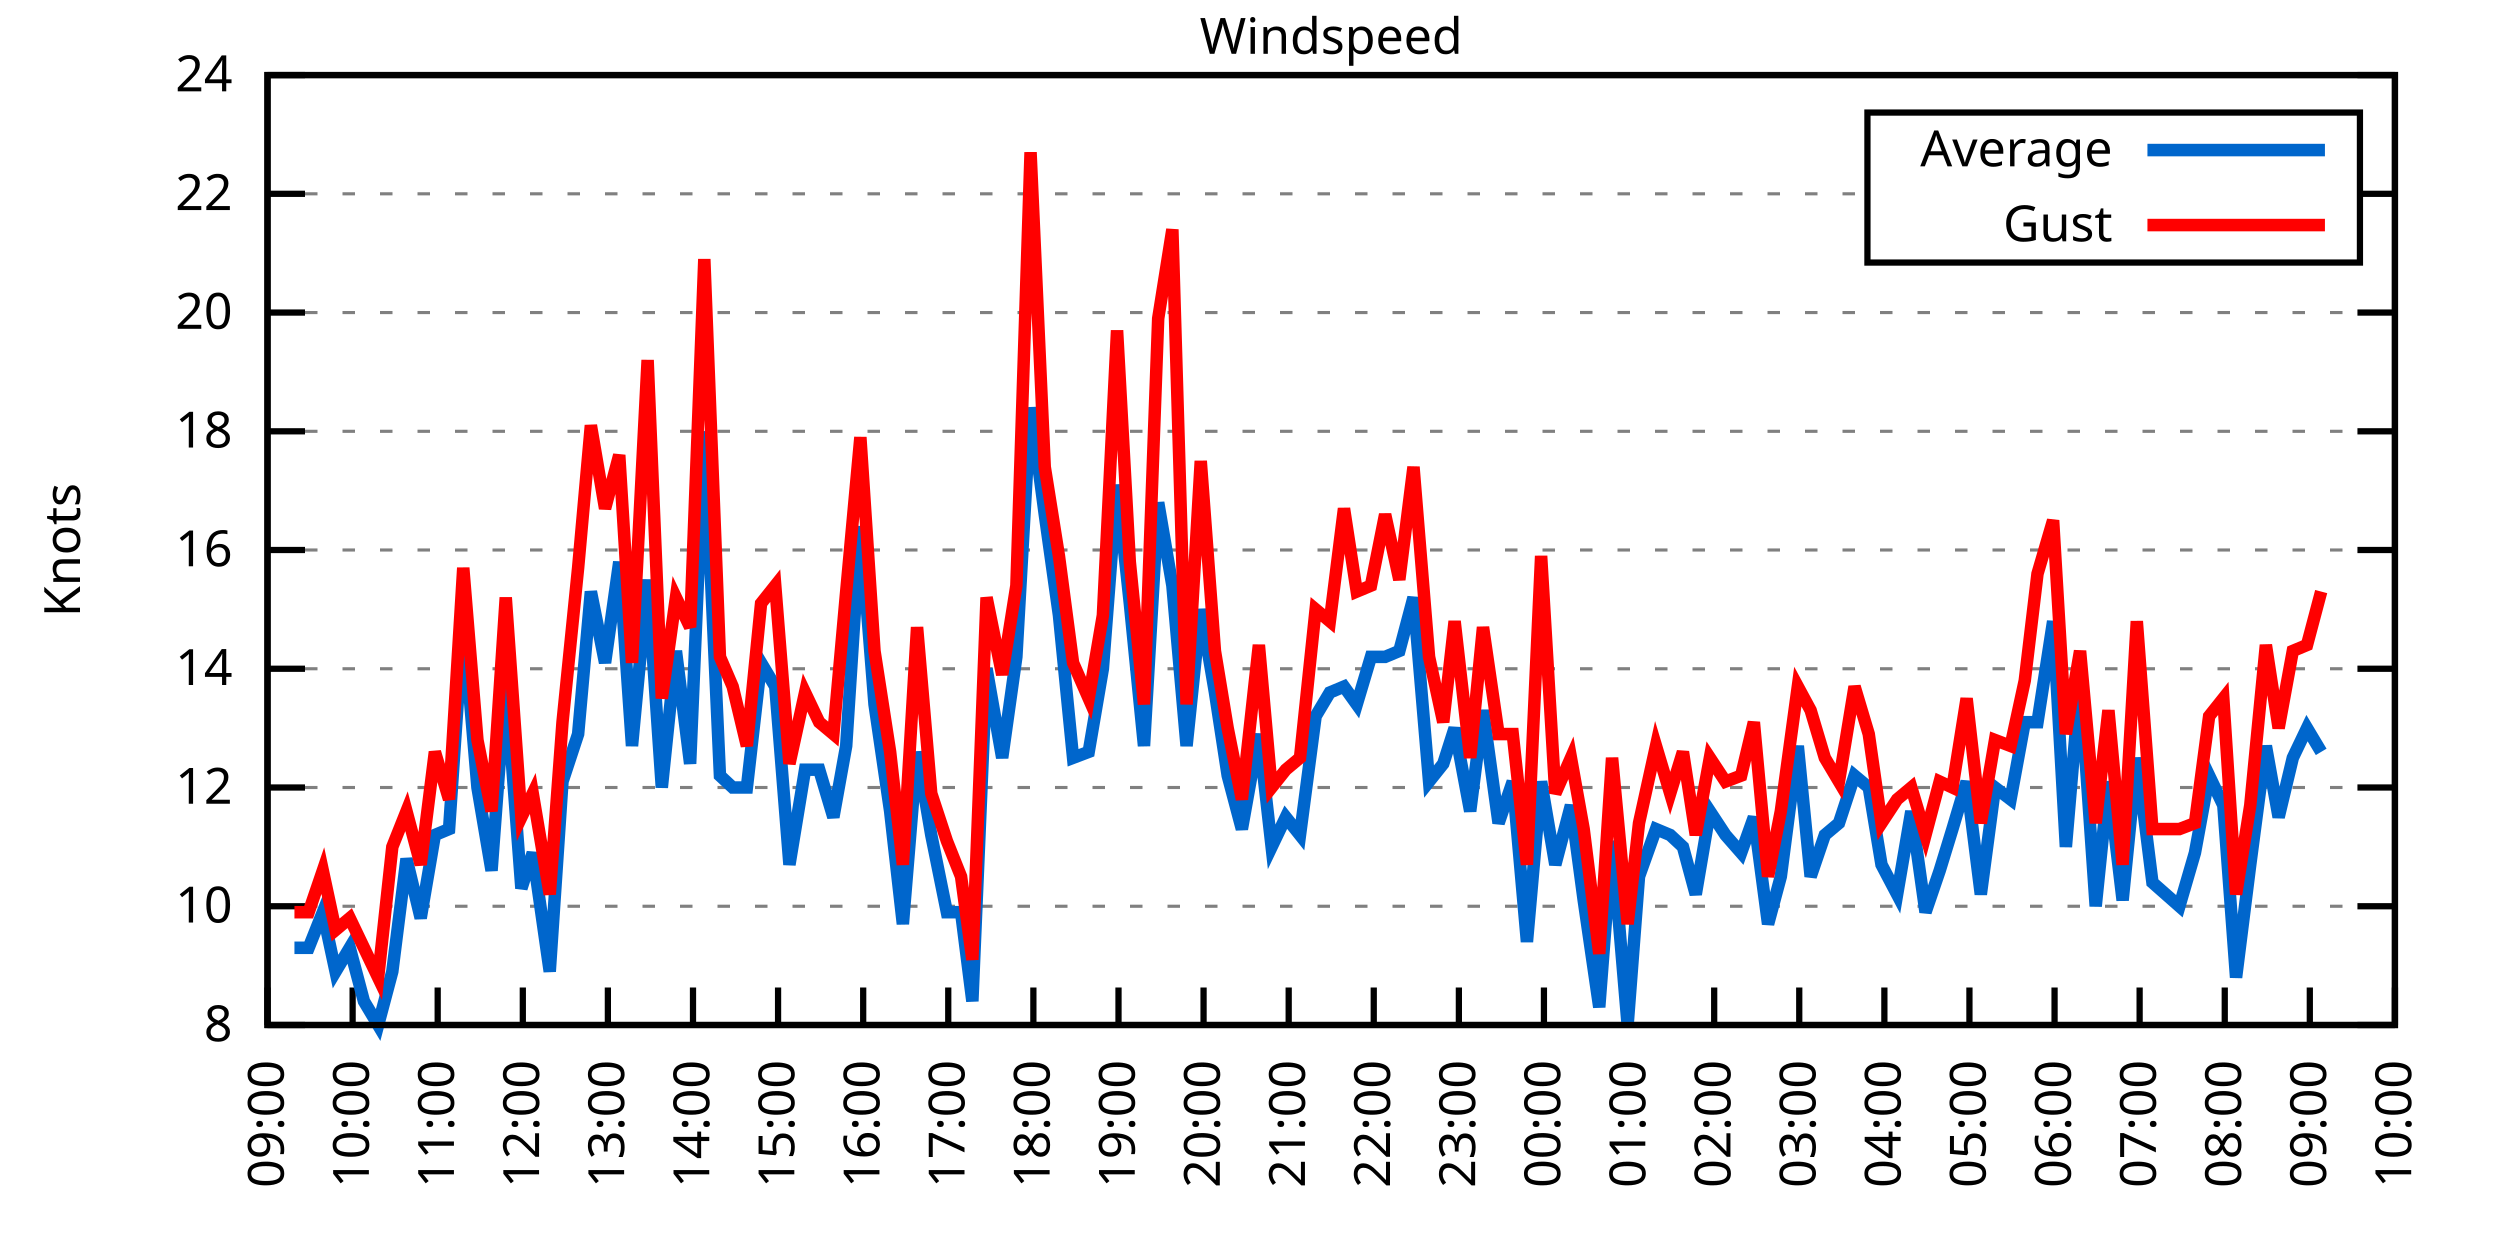
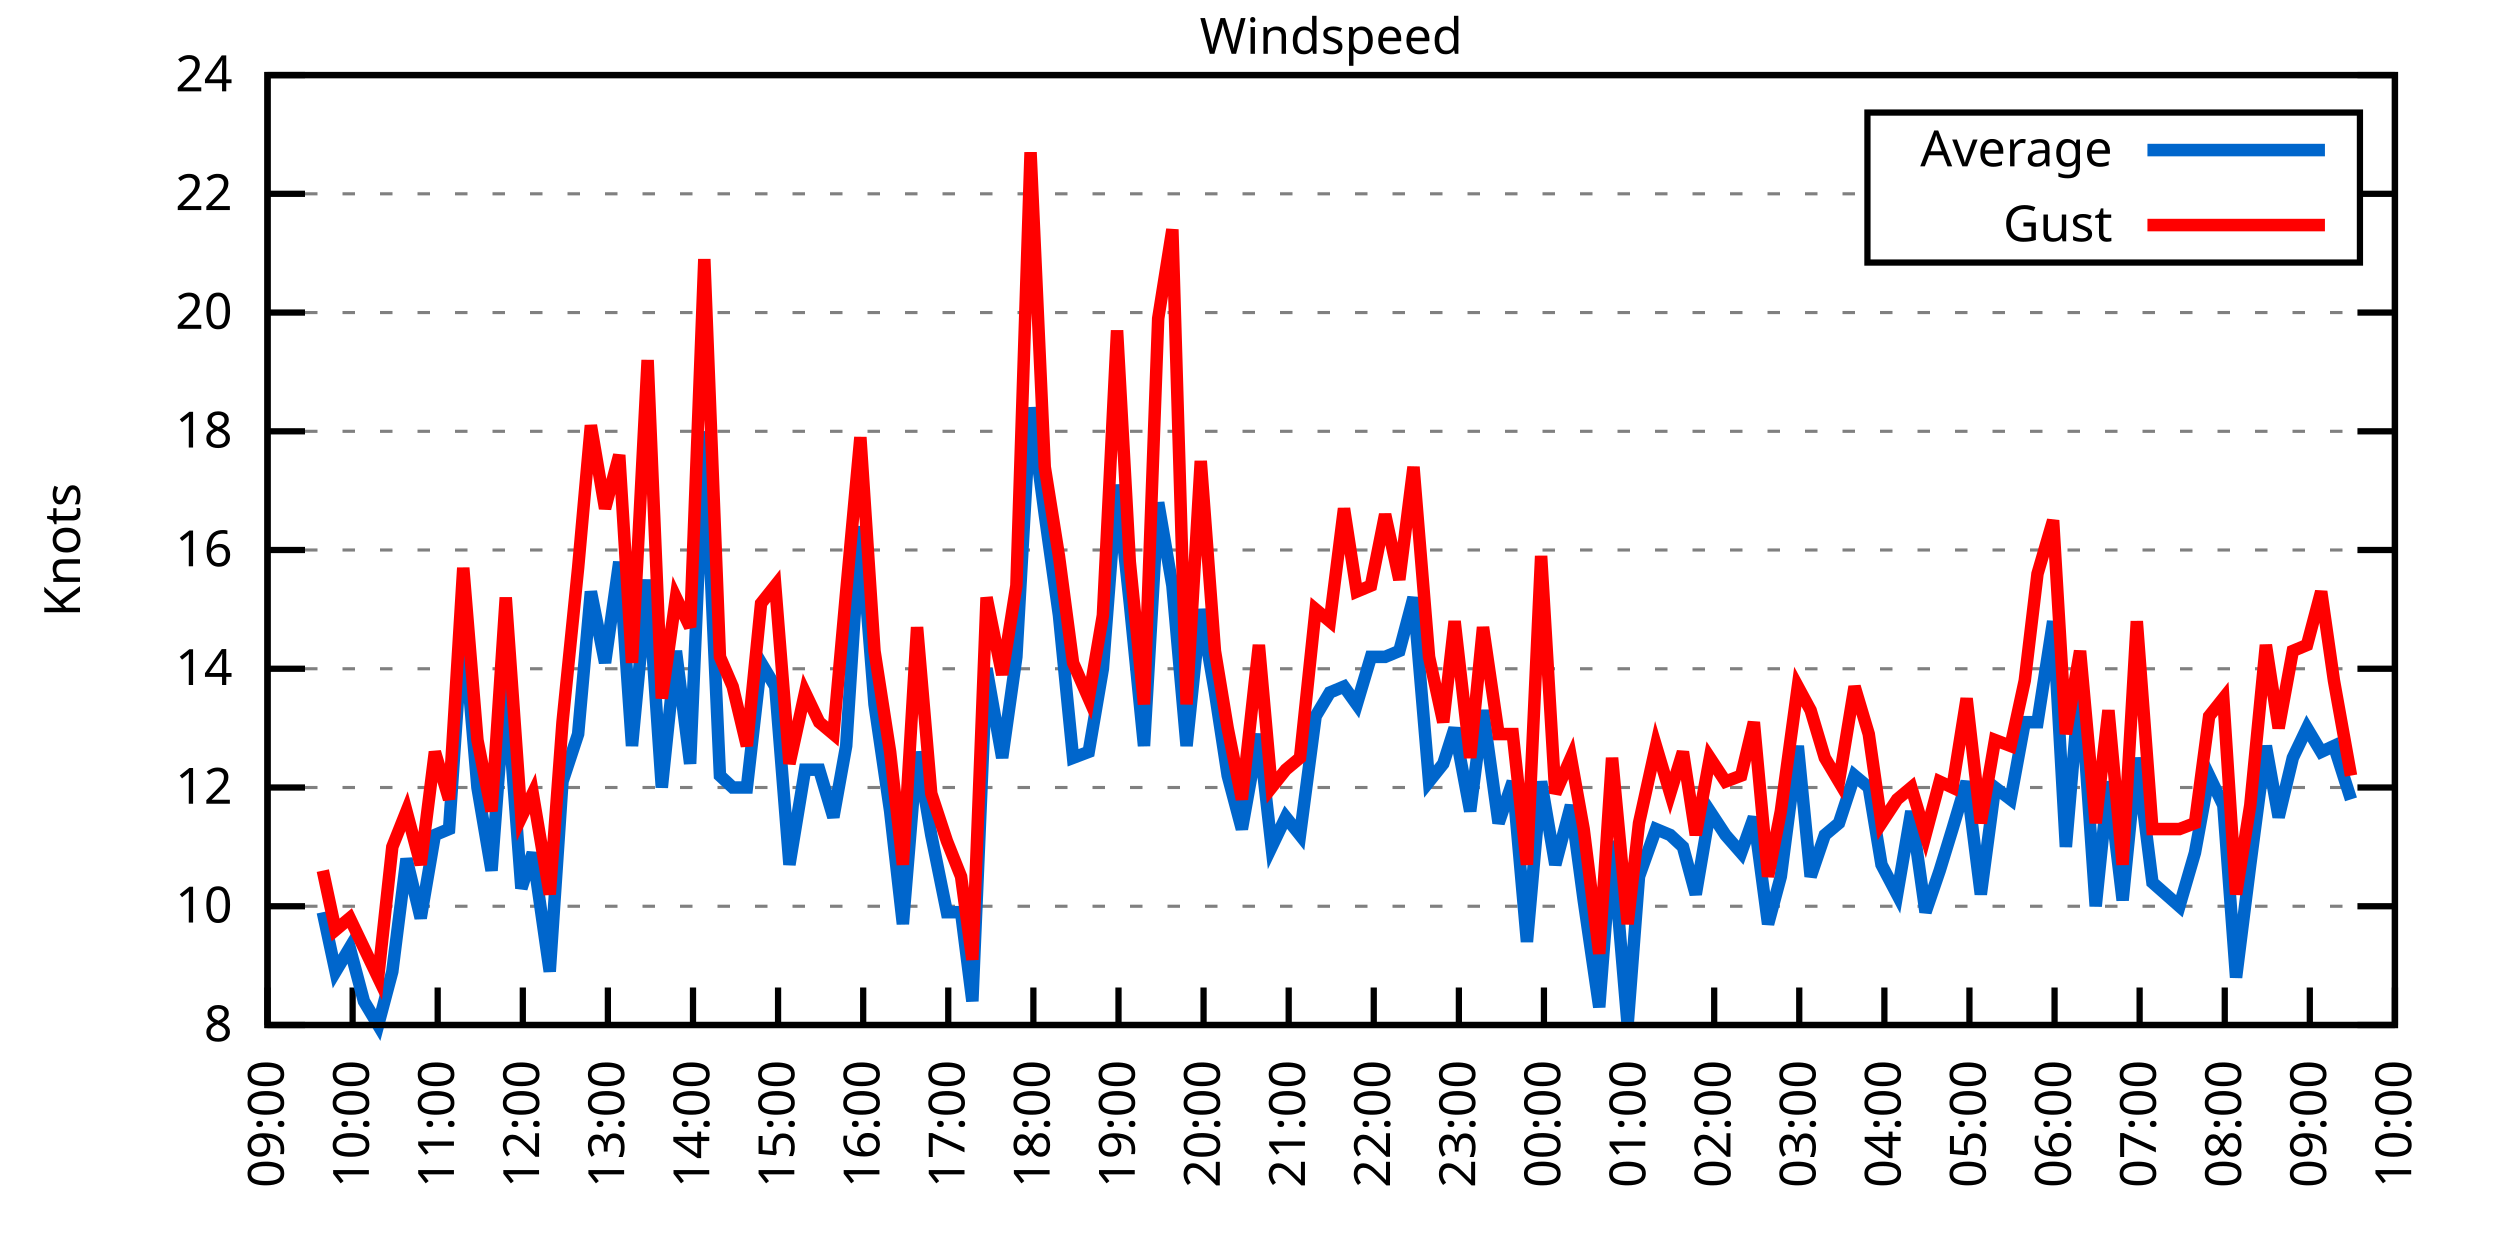
<svg xmlns="http://www.w3.org/2000/svg" xmlns:xlink="http://www.w3.org/1999/xlink" width="400" height="200" viewBox="0 0 400 200">
  <g id="gnuplot_canvas">
    <rect x="0" y="0" width="400" height="200" fill="none" />
    <defs>
      <circle id="gpDot" r="0.5" stroke-width="0.5" stroke="currentColor" />
      <path id="gpPt0" stroke-width="0.333" stroke="currentColor" d="M-1,0 h2 M0,-1 v2" />
      <path id="gpPt1" stroke-width="0.333" stroke="currentColor" d="M-1,-1 L1,1 M1,-1 L-1,1" />
      <path id="gpPt2" stroke-width="0.333" stroke="currentColor" d="M-1,0 L1,0 M0,-1 L0,1 M-1,-1 L1,1 M-1,1 L1,-1" />
      <rect id="gpPt3" stroke-width="0.333" stroke="currentColor" x="-1" y="-1" width="2" height="2" />
      <rect id="gpPt4" stroke-width="0.333" stroke="currentColor" fill="currentColor" x="-1" y="-1" width="2" height="2" />
      <circle id="gpPt5" stroke-width="0.333" stroke="currentColor" cx="0" cy="0" r="1" />
      <use xlink:href="#gpPt5" id="gpPt6" fill="currentColor" stroke="none" />
      <path id="gpPt7" stroke-width="0.333" stroke="currentColor" d="M0,-1.33 L-1.33,0.67 L1.33,0.67 z" />
      <use xlink:href="#gpPt7" id="gpPt8" fill="currentColor" stroke="none" />
      <use xlink:href="#gpPt7" id="gpPt9" stroke="currentColor" transform="rotate(180)" />
      <use xlink:href="#gpPt9" id="gpPt10" fill="currentColor" stroke="none" />
      <use xlink:href="#gpPt3" id="gpPt11" stroke="currentColor" transform="rotate(45)" />
      <use xlink:href="#gpPt11" id="gpPt12" fill="currentColor" stroke="none" />
      <path id="gpPt13" stroke-width="0.333" stroke="currentColor" d="M0,1.330 L1.265,0.411 L0.782,-1.067 L-0.782,-1.076 L-1.265,0.411 z" />
      <use xlink:href="#gpPt13" id="gpPt14" fill="currentColor" stroke="none" />
      <filter id="textbox" filterUnits="objectBoundingBox" x="0" y="0" height="1" width="1">
        <feFlood flood-color="white" flood-opacity="1" result="bgnd" />
        <feComposite in="SourceGraphic" in2="bgnd" operator="atop" />
      </filter>
      <filter id="greybox" filterUnits="objectBoundingBox" x="0" y="0" height="1" width="1">
        <feFlood flood-color="lightgrey" flood-opacity="1" result="grey" />
        <feComposite in="SourceGraphic" in2="grey" operator="atop" />
      </filter>
    </defs>
    <g fill="none" color="white" stroke="currentColor" stroke-width="1.00" stroke-linecap="butt" stroke-linejoin="miter">
</g>
    <g fill="none" color="black" stroke="currentColor" stroke-width="1.00" stroke-linecap="butt" stroke-linejoin="miter">
      <g stroke="none" shape-rendering="crispEdges">
        <polygon fill="rgb(255, 255, 255)" points="42.80,164.00 383.18,164.00 383.18,12.02 42.80,12.02 " />
      </g>
    </g>
    <g fill="none" color="black" stroke="currentColor" stroke-width="1.00" stroke-linecap="butt" stroke-linejoin="miter">
</g>
    <g fill="none" color="black" stroke="black" stroke-width="0.50" stroke-linecap="butt" stroke-linejoin="miter">
</g>
    <g fill="none" color="gray" stroke="currentColor" stroke-width="0.50" stroke-linecap="butt" stroke-linejoin="miter">
      <path stroke="gray" stroke-dasharray="2,4" class="gridline" d="M42.80,164.00 L383.19,164.00  " />
    </g>
    <g fill="none" color="gray" stroke="gray" stroke-width="1.00" stroke-linecap="butt" stroke-linejoin="miter">
</g>
    <g fill="none" color="black" stroke="currentColor" stroke-width="1.00" stroke-linecap="butt" stroke-linejoin="miter">
      <path stroke="black" d="M42.80,164.00 L48.80,164.00 M383.19,164.00 L377.19,164.00  " />
      <g transform="translate(37.20,166.60)" stroke="none" fill="black" font-family="Sans" font-size="8.00" text-anchor="end">
        <text>
          <tspan font-family="Sans"> 8</tspan>
        </text>
      </g>
    </g>
    <g fill="none" color="black" stroke="currentColor" stroke-width="1.00" stroke-linecap="butt" stroke-linejoin="miter">
</g>
    <g fill="none" color="black" stroke="black" stroke-width="0.50" stroke-linecap="butt" stroke-linejoin="miter">
</g>
    <g fill="none" color="gray" stroke="currentColor" stroke-width="0.50" stroke-linecap="butt" stroke-linejoin="miter">
      <path stroke="gray" stroke-dasharray="2,4" class="gridline" d="M42.80,145.00 L383.19,145.00  " />
    </g>
    <g fill="none" color="gray" stroke="gray" stroke-width="1.00" stroke-linecap="butt" stroke-linejoin="miter">
</g>
    <g fill="none" color="black" stroke="currentColor" stroke-width="1.00" stroke-linecap="butt" stroke-linejoin="miter">
      <path stroke="black" d="M42.80,145.00 L48.80,145.00 M383.19,145.00 L377.19,145.00  " />
      <g transform="translate(37.20,147.60)" stroke="none" fill="black" font-family="Sans" font-size="8.00" text-anchor="end">
        <text>
          <tspan font-family="Sans"> 10</tspan>
        </text>
      </g>
    </g>
    <g fill="none" color="black" stroke="currentColor" stroke-width="1.00" stroke-linecap="butt" stroke-linejoin="miter">
</g>
    <g fill="none" color="black" stroke="black" stroke-width="0.50" stroke-linecap="butt" stroke-linejoin="miter">
</g>
    <g fill="none" color="gray" stroke="currentColor" stroke-width="0.50" stroke-linecap="butt" stroke-linejoin="miter">
      <path stroke="gray" stroke-dasharray="2,4" class="gridline" d="M42.80,126.00 L383.19,126.00  " />
    </g>
    <g fill="none" color="gray" stroke="gray" stroke-width="1.00" stroke-linecap="butt" stroke-linejoin="miter">
</g>
    <g fill="none" color="black" stroke="currentColor" stroke-width="1.00" stroke-linecap="butt" stroke-linejoin="miter">
      <path stroke="black" d="M42.80,126.00 L48.80,126.00 M383.19,126.00 L377.19,126.00  " />
      <g transform="translate(37.20,128.60)" stroke="none" fill="black" font-family="Sans" font-size="8.00" text-anchor="end">
        <text>
          <tspan font-family="Sans"> 12</tspan>
        </text>
      </g>
    </g>
    <g fill="none" color="black" stroke="currentColor" stroke-width="1.00" stroke-linecap="butt" stroke-linejoin="miter">
</g>
    <g fill="none" color="black" stroke="black" stroke-width="0.50" stroke-linecap="butt" stroke-linejoin="miter">
</g>
    <g fill="none" color="gray" stroke="currentColor" stroke-width="0.50" stroke-linecap="butt" stroke-linejoin="miter">
      <path stroke="gray" stroke-dasharray="2,4" class="gridline" d="M42.80,107.00 L383.19,107.00  " />
    </g>
    <g fill="none" color="gray" stroke="gray" stroke-width="1.00" stroke-linecap="butt" stroke-linejoin="miter">
</g>
    <g fill="none" color="black" stroke="currentColor" stroke-width="1.00" stroke-linecap="butt" stroke-linejoin="miter">
      <path stroke="black" d="M42.80,107.00 L48.80,107.00 M383.19,107.00 L377.19,107.00  " />
      <g transform="translate(37.20,109.60)" stroke="none" fill="black" font-family="Sans" font-size="8.00" text-anchor="end">
        <text>
          <tspan font-family="Sans"> 14</tspan>
        </text>
      </g>
    </g>
    <g fill="none" color="black" stroke="currentColor" stroke-width="1.00" stroke-linecap="butt" stroke-linejoin="miter">
</g>
    <g fill="none" color="black" stroke="black" stroke-width="0.50" stroke-linecap="butt" stroke-linejoin="miter">
</g>
    <g fill="none" color="gray" stroke="currentColor" stroke-width="0.50" stroke-linecap="butt" stroke-linejoin="miter">
      <path stroke="gray" stroke-dasharray="2,4" class="gridline" d="M42.80,88.00 L383.19,88.00  " />
    </g>
    <g fill="none" color="gray" stroke="gray" stroke-width="1.00" stroke-linecap="butt" stroke-linejoin="miter">
</g>
    <g fill="none" color="black" stroke="currentColor" stroke-width="1.00" stroke-linecap="butt" stroke-linejoin="miter">
      <path stroke="black" d="M42.80,88.00 L48.80,88.00 M383.19,88.00 L377.19,88.00  " />
      <g transform="translate(37.20,90.60)" stroke="none" fill="black" font-family="Sans" font-size="8.00" text-anchor="end">
        <text>
          <tspan font-family="Sans"> 16</tspan>
        </text>
      </g>
    </g>
    <g fill="none" color="black" stroke="currentColor" stroke-width="1.00" stroke-linecap="butt" stroke-linejoin="miter">
</g>
    <g fill="none" color="black" stroke="black" stroke-width="0.50" stroke-linecap="butt" stroke-linejoin="miter">
</g>
    <g fill="none" color="gray" stroke="currentColor" stroke-width="0.50" stroke-linecap="butt" stroke-linejoin="miter">
      <path stroke="gray" stroke-dasharray="2,4" class="gridline" d="M42.80,69.01 L383.19,69.01  " />
    </g>
    <g fill="none" color="gray" stroke="gray" stroke-width="1.00" stroke-linecap="butt" stroke-linejoin="miter">
</g>
    <g fill="none" color="black" stroke="currentColor" stroke-width="1.00" stroke-linecap="butt" stroke-linejoin="miter">
      <path stroke="black" d="M42.80,69.01 L48.80,69.01 M383.19,69.01 L377.19,69.01  " />
      <g transform="translate(37.20,71.61)" stroke="none" fill="black" font-family="Sans" font-size="8.00" text-anchor="end">
        <text>
          <tspan font-family="Sans"> 18</tspan>
        </text>
      </g>
    </g>
    <g fill="none" color="black" stroke="currentColor" stroke-width="1.00" stroke-linecap="butt" stroke-linejoin="miter">
</g>
    <g fill="none" color="black" stroke="black" stroke-width="0.50" stroke-linecap="butt" stroke-linejoin="miter">
</g>
    <g fill="none" color="gray" stroke="currentColor" stroke-width="0.50" stroke-linecap="butt" stroke-linejoin="miter">
      <path stroke="gray" stroke-dasharray="2,4" class="gridline" d="M42.80,50.01 L383.19,50.01  " />
    </g>
    <g fill="none" color="gray" stroke="gray" stroke-width="1.00" stroke-linecap="butt" stroke-linejoin="miter">
</g>
    <g fill="none" color="black" stroke="currentColor" stroke-width="1.00" stroke-linecap="butt" stroke-linejoin="miter">
      <path stroke="black" d="M42.80,50.01 L48.80,50.01 M383.19,50.01 L377.19,50.01  " />
      <g transform="translate(37.20,52.61)" stroke="none" fill="black" font-family="Sans" font-size="8.00" text-anchor="end">
        <text>
          <tspan font-family="Sans"> 20</tspan>
        </text>
      </g>
    </g>
    <g fill="none" color="black" stroke="currentColor" stroke-width="1.00" stroke-linecap="butt" stroke-linejoin="miter">
</g>
    <g fill="none" color="black" stroke="black" stroke-width="0.50" stroke-linecap="butt" stroke-linejoin="miter">
</g>
    <g fill="none" color="gray" stroke="currentColor" stroke-width="0.50" stroke-linecap="butt" stroke-linejoin="miter">
      <path stroke="gray" stroke-dasharray="2,4" class="gridline" d="M42.80,31.01 L298.79,31.01 M377.59,31.01 L383.19,31.01  " />
    </g>
    <g fill="none" color="gray" stroke="gray" stroke-width="1.00" stroke-linecap="butt" stroke-linejoin="miter">
</g>
    <g fill="none" color="black" stroke="currentColor" stroke-width="1.00" stroke-linecap="butt" stroke-linejoin="miter">
      <path stroke="black" d="M42.80,31.01 L48.80,31.01 M383.19,31.01 L377.19,31.01  " />
      <g transform="translate(37.20,33.61)" stroke="none" fill="black" font-family="Sans" font-size="8.00" text-anchor="end">
        <text>
          <tspan font-family="Sans"> 22</tspan>
        </text>
      </g>
    </g>
    <g fill="none" color="black" stroke="currentColor" stroke-width="1.00" stroke-linecap="butt" stroke-linejoin="miter">
</g>
    <g fill="none" color="black" stroke="black" stroke-width="0.50" stroke-linecap="butt" stroke-linejoin="miter">
</g>
    <g fill="none" color="gray" stroke="currentColor" stroke-width="0.50" stroke-linecap="butt" stroke-linejoin="miter">
      <path stroke="gray" stroke-dasharray="2,4" class="gridline" d="M42.80,12.01 L383.19,12.01  " />
    </g>
    <g fill="none" color="gray" stroke="gray" stroke-width="1.00" stroke-linecap="butt" stroke-linejoin="miter">
</g>
    <g fill="none" color="black" stroke="currentColor" stroke-width="1.00" stroke-linecap="butt" stroke-linejoin="miter">
      <path stroke="black" d="M42.80,12.01 L48.80,12.01 M383.19,12.01 L377.19,12.01  " />
      <g transform="translate(37.20,14.61)" stroke="none" fill="black" font-family="Sans" font-size="8.00" text-anchor="end">
        <text>
          <tspan font-family="Sans"> 24</tspan>
        </text>
      </g>
    </g>
    <g fill="none" color="black" stroke="currentColor" stroke-width="1.00" stroke-linecap="butt" stroke-linejoin="miter">
      <path stroke="black" d="M42.80,164.00 L42.80,158.00  " />
      <g transform="translate(45.40,169.60) rotate(270.00)" stroke="none" fill="black" font-family="Sans" font-size="8.00" text-anchor="end">
        <text>
          <tspan font-family="Sans">09:00</tspan>
        </text>
      </g>
    </g>
    <g fill="none" color="black" stroke="currentColor" stroke-width="1.00" stroke-linecap="butt" stroke-linejoin="miter">
      <path stroke="black" d="M56.42,164.00 L56.42,158.00  " />
      <g transform="translate(59.02,169.60) rotate(270.00)" stroke="none" fill="black" font-family="Sans" font-size="8.00" text-anchor="end">
        <text>
          <tspan font-family="Sans">10:00</tspan>
        </text>
      </g>
    </g>
    <g fill="none" color="black" stroke="currentColor" stroke-width="1.00" stroke-linecap="butt" stroke-linejoin="miter">
      <path stroke="black" d="M70.03,164.00 L70.03,158.00  " />
      <g transform="translate(72.63,169.60) rotate(270.00)" stroke="none" fill="black" font-family="Sans" font-size="8.00" text-anchor="end">
        <text>
          <tspan font-family="Sans">11:00</tspan>
        </text>
      </g>
    </g>
    <g fill="none" color="black" stroke="currentColor" stroke-width="1.00" stroke-linecap="butt" stroke-linejoin="miter">
      <path stroke="black" d="M83.65,164.00 L83.65,158.00  " />
      <g transform="translate(86.25,169.60) rotate(270.00)" stroke="none" fill="black" font-family="Sans" font-size="8.00" text-anchor="end">
        <text>
          <tspan font-family="Sans">12:00</tspan>
        </text>
      </g>
    </g>
    <g fill="none" color="black" stroke="currentColor" stroke-width="1.00" stroke-linecap="butt" stroke-linejoin="miter">
      <path stroke="black" d="M97.26,164.00 L97.26,158.00  " />
      <g transform="translate(99.86,169.60) rotate(270.00)" stroke="none" fill="black" font-family="Sans" font-size="8.00" text-anchor="end">
        <text>
          <tspan font-family="Sans">13:00</tspan>
        </text>
      </g>
    </g>
    <g fill="none" color="black" stroke="currentColor" stroke-width="1.00" stroke-linecap="butt" stroke-linejoin="miter">
      <path stroke="black" d="M110.88,164.00 L110.88,158.00  " />
      <g transform="translate(113.48,169.60) rotate(270.00)" stroke="none" fill="black" font-family="Sans" font-size="8.00" text-anchor="end">
        <text>
          <tspan font-family="Sans">14:00</tspan>
        </text>
      </g>
    </g>
    <g fill="none" color="black" stroke="currentColor" stroke-width="1.00" stroke-linecap="butt" stroke-linejoin="miter">
      <path stroke="black" d="M124.49,164.00 L124.49,158.00  " />
      <g transform="translate(127.09,169.60) rotate(270.00)" stroke="none" fill="black" font-family="Sans" font-size="8.00" text-anchor="end">
        <text>
          <tspan font-family="Sans">15:00</tspan>
        </text>
      </g>
    </g>
    <g fill="none" color="black" stroke="currentColor" stroke-width="1.00" stroke-linecap="butt" stroke-linejoin="miter">
      <path stroke="black" d="M138.11,164.00 L138.11,158.00  " />
      <g transform="translate(140.71,169.60) rotate(270.00)" stroke="none" fill="black" font-family="Sans" font-size="8.00" text-anchor="end">
        <text>
          <tspan font-family="Sans">16:00</tspan>
        </text>
      </g>
    </g>
    <g fill="none" color="black" stroke="currentColor" stroke-width="1.00" stroke-linecap="butt" stroke-linejoin="miter">
      <path stroke="black" d="M151.72,164.00 L151.72,158.00  " />
      <g transform="translate(154.32,169.60) rotate(270.00)" stroke="none" fill="black" font-family="Sans" font-size="8.00" text-anchor="end">
        <text>
          <tspan font-family="Sans">17:00</tspan>
        </text>
      </g>
    </g>
    <g fill="none" color="black" stroke="currentColor" stroke-width="1.00" stroke-linecap="butt" stroke-linejoin="miter">
      <path stroke="black" d="M165.34,164.00 L165.34,158.00  " />
      <g transform="translate(167.94,169.60) rotate(270.00)" stroke="none" fill="black" font-family="Sans" font-size="8.00" text-anchor="end">
        <text>
          <tspan font-family="Sans">18:00</tspan>
        </text>
      </g>
    </g>
    <g fill="none" color="black" stroke="currentColor" stroke-width="1.00" stroke-linecap="butt" stroke-linejoin="miter">
      <path stroke="black" d="M178.96,164.00 L178.96,158.00  " />
      <g transform="translate(181.56,169.60) rotate(270.00)" stroke="none" fill="black" font-family="Sans" font-size="8.00" text-anchor="end">
        <text>
          <tspan font-family="Sans">19:00</tspan>
        </text>
      </g>
    </g>
    <g fill="none" color="black" stroke="currentColor" stroke-width="1.00" stroke-linecap="butt" stroke-linejoin="miter">
      <path stroke="black" d="M192.57,164.00 L192.57,158.00  " />
      <g transform="translate(195.17,169.60) rotate(270.00)" stroke="none" fill="black" font-family="Sans" font-size="8.00" text-anchor="end">
        <text>
          <tspan font-family="Sans">20:00</tspan>
        </text>
      </g>
    </g>
    <g fill="none" color="black" stroke="currentColor" stroke-width="1.00" stroke-linecap="butt" stroke-linejoin="miter">
      <path stroke="black" d="M206.19,164.00 L206.19,158.00  " />
      <g transform="translate(208.79,169.60) rotate(270.00)" stroke="none" fill="black" font-family="Sans" font-size="8.00" text-anchor="end">
        <text>
          <tspan font-family="Sans">21:00</tspan>
        </text>
      </g>
    </g>
    <g fill="none" color="black" stroke="currentColor" stroke-width="1.00" stroke-linecap="butt" stroke-linejoin="miter">
      <path stroke="black" d="M219.80,164.00 L219.80,158.00  " />
      <g transform="translate(222.40,169.60) rotate(270.00)" stroke="none" fill="black" font-family="Sans" font-size="8.00" text-anchor="end">
        <text>
          <tspan font-family="Sans">22:00</tspan>
        </text>
      </g>
    </g>
    <g fill="none" color="black" stroke="currentColor" stroke-width="1.00" stroke-linecap="butt" stroke-linejoin="miter">
      <path stroke="black" d="M233.42,164.00 L233.42,158.00  " />
      <g transform="translate(236.02,169.60) rotate(270.00)" stroke="none" fill="black" font-family="Sans" font-size="8.00" text-anchor="end">
        <text>
          <tspan font-family="Sans">23:00</tspan>
        </text>
      </g>
    </g>
    <g fill="none" color="black" stroke="currentColor" stroke-width="1.00" stroke-linecap="butt" stroke-linejoin="miter">
      <path stroke="black" d="M247.03,164.00 L247.03,158.00  " />
      <g transform="translate(249.63,169.60) rotate(270.00)" stroke="none" fill="black" font-family="Sans" font-size="8.00" text-anchor="end">
        <text>
          <tspan font-family="Sans">00:00</tspan>
        </text>
      </g>
    </g>
    <g fill="none" color="black" stroke="currentColor" stroke-width="1.00" stroke-linecap="butt" stroke-linejoin="miter">
      <path stroke="black" d="M260.65,164.00 L260.65,158.00  " />
      <g transform="translate(263.25,169.60) rotate(270.00)" stroke="none" fill="black" font-family="Sans" font-size="8.00" text-anchor="end">
        <text>
          <tspan font-family="Sans">01:00</tspan>
        </text>
      </g>
    </g>
    <g fill="none" color="black" stroke="currentColor" stroke-width="1.00" stroke-linecap="butt" stroke-linejoin="miter">
      <path stroke="black" d="M274.27,164.00 L274.27,158.00  " />
      <g transform="translate(276.87,169.60) rotate(270.00)" stroke="none" fill="black" font-family="Sans" font-size="8.00" text-anchor="end">
        <text>
          <tspan font-family="Sans">02:00</tspan>
        </text>
      </g>
    </g>
    <g fill="none" color="black" stroke="currentColor" stroke-width="1.00" stroke-linecap="butt" stroke-linejoin="miter">
      <path stroke="black" d="M287.88,164.00 L287.88,158.00  " />
      <g transform="translate(290.48,169.60) rotate(270.00)" stroke="none" fill="black" font-family="Sans" font-size="8.00" text-anchor="end">
        <text>
          <tspan font-family="Sans">03:00</tspan>
        </text>
      </g>
    </g>
    <g fill="none" color="black" stroke="currentColor" stroke-width="1.00" stroke-linecap="butt" stroke-linejoin="miter">
      <path stroke="black" d="M301.50,164.00 L301.50,158.00  " />
      <g transform="translate(304.10,169.60) rotate(270.00)" stroke="none" fill="black" font-family="Sans" font-size="8.00" text-anchor="end">
        <text>
          <tspan font-family="Sans">04:00</tspan>
        </text>
      </g>
    </g>
    <g fill="none" color="black" stroke="currentColor" stroke-width="1.00" stroke-linecap="butt" stroke-linejoin="miter">
      <path stroke="black" d="M315.11,164.00 L315.11,158.00  " />
      <g transform="translate(317.71,169.60) rotate(270.00)" stroke="none" fill="black" font-family="Sans" font-size="8.00" text-anchor="end">
        <text>
          <tspan font-family="Sans">05:00</tspan>
        </text>
      </g>
    </g>
    <g fill="none" color="black" stroke="currentColor" stroke-width="1.00" stroke-linecap="butt" stroke-linejoin="miter">
      <path stroke="black" d="M328.73,164.00 L328.73,158.00  " />
      <g transform="translate(331.33,169.60) rotate(270.00)" stroke="none" fill="black" font-family="Sans" font-size="8.00" text-anchor="end">
        <text>
          <tspan font-family="Sans">06:00</tspan>
        </text>
      </g>
    </g>
    <g fill="none" color="black" stroke="currentColor" stroke-width="1.00" stroke-linecap="butt" stroke-linejoin="miter">
      <path stroke="black" d="M342.34,164.00 L342.34,158.00  " />
      <g transform="translate(344.94,169.60) rotate(270.00)" stroke="none" fill="black" font-family="Sans" font-size="8.00" text-anchor="end">
        <text>
          <tspan font-family="Sans">07:00</tspan>
        </text>
      </g>
    </g>
    <g fill="none" color="black" stroke="currentColor" stroke-width="1.00" stroke-linecap="butt" stroke-linejoin="miter">
      <path stroke="black" d="M355.96,164.00 L355.96,158.00  " />
      <g transform="translate(358.56,169.60) rotate(270.00)" stroke="none" fill="black" font-family="Sans" font-size="8.00" text-anchor="end">
        <text>
          <tspan font-family="Sans">08:00</tspan>
        </text>
      </g>
    </g>
    <g fill="none" color="black" stroke="currentColor" stroke-width="1.00" stroke-linecap="butt" stroke-linejoin="miter">
      <path stroke="black" d="M369.57,164.00 L369.57,158.00  " />
      <g transform="translate(372.17,169.60) rotate(270.00)" stroke="none" fill="black" font-family="Sans" font-size="8.00" text-anchor="end">
        <text>
          <tspan font-family="Sans">09:00</tspan>
        </text>
      </g>
    </g>
    <g fill="none" color="black" stroke="currentColor" stroke-width="1.00" stroke-linecap="butt" stroke-linejoin="miter">
      <path stroke="black" d="M383.19,164.00 L383.19,158.00  " />
      <g transform="translate(385.79,169.60) rotate(270.00)" stroke="none" fill="black" font-family="Sans" font-size="8.00" text-anchor="end">
        <text>
          <tspan font-family="Sans">10:00</tspan>
        </text>
      </g>
    </g>
    <g fill="none" color="black" stroke="currentColor" stroke-width="1.00" stroke-linecap="butt" stroke-linejoin="miter">
</g>
    <g fill="none" color="black" stroke="currentColor" stroke-width="1.00" stroke-linecap="butt" stroke-linejoin="miter">
      <path stroke="black" d="M42.80,12.01 L42.80,164.00 L383.19,164.00 L383.19,12.01 L42.80,12.01 Z  " />
    </g>
    <g fill="none" color="black" stroke="currentColor" stroke-width="1.00" stroke-linecap="butt" stroke-linejoin="miter">
</g>
    <g fill="none" color="black" stroke="currentColor" stroke-width="1.00" stroke-linecap="butt" stroke-linejoin="miter">
      <path stroke="black" d="M298.79,42.01 L298.79,18.01 L377.59,18.01 L377.59,42.01 L298.79,42.01 Z  " />
    </g>
    <g id="Windspeed_plot_1">
      <g fill="none" color="white" stroke="black" stroke-width="2.00" stroke-linecap="butt" stroke-linejoin="miter">
</g>
      <g fill="none" color="black" stroke="currentColor" stroke-width="2.00" stroke-linecap="butt" stroke-linejoin="miter">
        <g transform="translate(337.99,26.61)" stroke="none" fill="black" font-family="Sans" font-size="8.00" text-anchor="end">
          <text>
            <tspan font-family="Sans">Average</tspan>
          </text>
        </g>
      </g>
      <g fill="none" color="black" stroke="currentColor" stroke-width="2.00" stroke-linecap="butt" stroke-linejoin="miter">
-         <path stroke="rgb(  0, 102, 204)" d="M343.59,24.01 L371.99,24.01 M47.11,151.65 L49.38,151.65 L51.65,145.95 L53.69,155.45 L55.96,151.65 L58.23,160.20   L60.50,164.00 L62.77,155.45 L65.04,137.40 L67.31,146.90 L69.58,133.60 L71.85,132.65 L74.12,99.40 L76.39,126.00   L78.65,139.30 L80.92,108.90 L83.42,142.15 L85.24,136.45 L87.96,155.45 L90.00,125.05 L92.50,117.45 L94.54,94.65   L96.81,106.05 L99.08,89.90 L101.12,119.35 L103.62,92.75 L105.89,126.00 L108.15,104.15 L110.42,122.20 L112.69,69.01   L115.19,124.10 L117.23,126.00 L119.50,126.00 L121.77,106.05 L124.04,109.85 L126.31,138.35 L128.81,123.15 L131.07,123.15   L133.34,130.75 L135.39,119.35 L137.66,84.21 L139.92,112.70 L142.42,129.80 L144.46,147.85 L146.73,120.30 L149.00,133.60   L151.50,145.95 L153.77,145.95 L155.58,160.20 L157.85,107.00 L160.35,121.25 L162.62,105.10 L164.89,65.21 L167.16,82.31   L169.43,98.45 L171.69,121.25 L174.19,120.30 L176.46,107.00 L178.73,77.56 L180.77,96.55 L183.04,119.35 L185.31,80.41   L187.58,93.70 L189.85,119.35 L192.12,97.50 L194.39,110.80 L196.43,124.10 L198.70,132.65 L201.42,117.45 L203.46,135.50   L205.73,130.75 L208.00,133.60 L210.50,114.60 L212.77,110.80 L215.04,109.85 L217.08,112.70 L219.35,105.10 L221.62,105.10   L223.89,104.15 L226.16,95.60 L228.65,125.05 L230.92,122.20 L232.74,116.50 L235.23,129.80 L237.28,113.65 L239.77,131.70   L242.04,125.05 L244.31,150.70 L246.58,125.05 L248.85,138.35 L251.35,128.85 L253.39,144.05 L255.88,161.15 L257.93,134.55   L260.42,164.00 L262.24,140.25 L264.96,132.65 L267.23,133.60 L269.27,135.50 L271.32,143.10 L273.58,129.80 L276.08,133.60   L278.58,136.45 L280.62,130.75 L282.89,147.85 L284.93,140.25 L287.65,119.35 L289.70,140.25 L291.97,133.60 L294.23,131.70   L296.73,124.10 L299.00,126.00 L301.04,138.35 L303.54,143.10 L305.81,129.80 L308.08,145.95 L310.35,139.30 L312.39,132.65   L314.66,125.05 L316.93,143.10 L319.20,126.00 L321.69,127.90 L323.96,115.55 L326.00,115.55 L328.50,99.40 L330.54,135.50   L332.81,108.90 L335.31,145.00 L337.35,125.05 L339.62,144.05 L341.89,121.25 L344.39,141.20 L348.70,145.00 L351.19,136.45   L353.46,124.10 L355.73,128.85 L357.77,156.40 L360.04,138.35 L362.54,119.35 L364.58,130.75 L366.85,121.25 L369.12,116.50   L371.39,120.30  " />
+         <path stroke="rgb(  0, 102, 204)" d="M343.59,24.01 L371.99,24.01 M51.65,145.95 L53.69,155.45 L55.96,151.65 L58.23,160.20 L60.50,164.00 L62.77,155.45   L65.04,137.40 L67.31,146.90 L69.58,133.60 L71.85,132.65 L74.12,99.40 L76.39,126.00 L78.65,139.30 L80.92,108.90   L83.42,142.15 L85.24,136.45 L87.96,155.45 L90.00,125.05 L92.50,117.45 L94.54,94.65 L96.81,106.05 L99.08,89.90   L101.12,119.35 L103.62,92.75 L105.89,126.00 L108.15,104.15 L110.42,122.20 L112.69,69.01 L115.19,124.10 L117.23,126.00   L119.50,126.00 L121.77,106.05 L124.04,109.85 L126.31,138.35 L128.81,123.15 L131.07,123.15 L133.34,130.75 L135.39,119.35   L137.66,84.21 L139.92,112.70 L142.42,129.80 L144.46,147.85 L146.73,120.30 L149.00,133.60 L151.50,145.95 L153.77,145.95   L155.58,160.20 L157.85,107.00 L160.35,121.25 L162.62,105.10 L164.89,65.21 L167.16,82.31 L169.43,98.45 L171.69,121.25   L174.19,120.30 L176.46,107.00 L178.73,77.56 L180.77,96.55 L183.04,119.35 L185.31,80.41 L187.58,93.70 L189.85,119.35   L192.12,97.50 L194.39,110.80 L196.43,124.10 L198.70,132.65 L201.42,117.45 L203.46,135.50 L205.73,130.75 L208.00,133.60   L210.50,114.60 L212.77,110.80 L215.04,109.85 L217.08,112.70 L219.35,105.10 L221.62,105.10 L223.89,104.15 L226.16,95.60   L228.65,125.05 L230.92,122.20 L232.74,116.50 L235.23,129.80 L237.28,113.65 L239.77,131.70 L242.04,125.05 L244.31,150.70   L246.58,125.05 L248.85,138.35 L251.35,128.85 L253.39,144.05 L255.88,161.15 L257.93,134.55 L260.42,164.00 L262.24,140.25   L264.96,132.65 L267.23,133.60 L269.27,135.50 L271.32,143.10 L273.58,129.80 L276.08,133.60 L278.58,136.45 L280.62,130.75   L282.89,147.85 L284.93,140.25 L287.65,119.35 L289.70,140.25 L291.97,133.60 L294.23,131.70 L296.73,124.10 L299.00,126.00   L301.04,138.35 L303.54,143.10 L305.81,129.80 L308.08,145.95 L310.35,139.30 L312.39,132.65 L314.66,125.05 L316.93,143.10   L319.20,126.00 L321.69,127.90 L323.96,115.55 L326.00,115.55 L328.50,99.40 L330.54,135.50 L332.81,108.90 L335.31,145.00   L337.35,125.05 L339.62,144.05 L341.89,121.25 L344.39,141.20 L348.70,145.00 L351.19,136.45 L353.46,124.10 L355.73,128.85   L357.77,156.40 L360.04,138.35 L362.54,119.35 L364.58,130.75 L366.85,121.25 L369.12,116.50 L371.39,120.30 L373.43,119.35   L376.16,127.90  " />
      </g>
    </g>
    <g id="Windspeed_plot_2">
      <g fill="none" color="black" stroke="currentColor" stroke-width="2.00" stroke-linecap="butt" stroke-linejoin="miter">
        <g transform="translate(337.99,38.61)" stroke="none" fill="black" font-family="Sans" font-size="8.00" text-anchor="end">
          <text>
            <tspan font-family="Sans">Gust</tspan>
          </text>
        </g>
      </g>
      <g fill="none" color="black" stroke="currentColor" stroke-width="2.00" stroke-linecap="butt" stroke-linejoin="miter">
-         <path stroke="rgb(255,   0,   0)" d="M343.59,36.01 L371.99,36.01 M47.11,145.95 L49.38,145.95 L51.65,139.30 L53.69,148.80 L55.96,146.90 L58.23,151.65   L60.50,156.40 L62.77,135.50 L65.04,129.80 L67.31,138.35 L69.58,120.30 L71.85,127.90 L74.12,90.85 L76.39,118.40   L78.65,129.80 L80.92,95.60 L83.42,130.75 L85.24,126.95 L87.96,143.10 L90.00,115.55 L92.50,90.85 L94.54,68.06   L96.81,81.36 L99.08,72.81 L101.12,106.05 L103.62,57.61 L105.89,111.75 L108.15,95.60 L110.42,100.35 L112.69,41.46   L115.19,105.10 L117.23,109.85 L119.50,119.35 L121.77,96.55 L124.04,93.70 L126.31,122.20 L128.81,110.80 L131.07,115.55   L133.34,117.45 L135.39,94.65 L137.66,69.96 L139.92,104.15 L142.42,120.30 L144.46,138.35 L146.73,100.35 L149.00,126.95   L151.50,134.55 L153.77,140.25 L155.58,153.55 L157.85,95.60 L160.35,107.95 L162.62,93.70 L164.89,24.36 L167.16,74.71   L169.43,88.95 L171.69,106.05 L174.19,111.75 L176.46,98.45 L178.73,52.86 L180.77,89.90 L183.04,112.70 L185.31,50.96   L187.58,36.71 L189.85,112.70 L192.12,73.76 L194.39,104.15 L196.43,116.50 L198.70,127.90 L201.42,103.20 L203.46,126.00   L205.73,123.15 L208.00,121.25 L210.50,97.50 L212.77,99.40 L215.04,81.36 L217.08,94.65 L219.35,93.70 L221.62,82.31   L223.89,92.75 L226.16,74.71 L228.65,105.10 L230.92,115.55 L232.74,99.40 L235.23,121.25 L237.28,100.35 L239.77,117.45   L242.04,117.45 L244.31,138.35 L246.58,88.95 L248.85,126.95 L251.35,121.25 L253.39,132.65 L255.88,152.60 L257.93,121.25   L260.42,147.85 L262.24,131.70 L264.96,119.35 L267.23,126.95 L269.27,120.30 L271.32,133.60 L273.58,121.25 L276.08,125.05   L278.58,124.10 L280.62,115.55 L282.89,140.25 L284.93,129.80 L287.65,109.85 L289.70,113.65 L291.97,121.25 L294.23,125.05   L296.73,109.85 L299.00,117.45 L301.04,131.70 L303.54,127.90 L305.81,126.00 L308.08,133.60 L310.35,125.05 L312.39,126.00   L314.66,111.75 L316.93,131.70 L319.20,118.40 L321.69,119.35 L323.96,108.90 L326.00,91.80 L328.50,83.26 L330.54,117.45   L332.81,104.15 L335.31,131.70 L337.35,113.65 L339.62,138.35 L341.89,99.40 L344.39,132.65 L348.70,132.65 L351.19,131.70   L353.46,114.60 L355.73,111.75 L357.77,143.10 L360.04,128.85 L362.54,103.20 L364.58,116.50 L366.85,104.15 L369.12,103.20   L371.39,94.65  " />
+         <path stroke="rgb(255,   0,   0)" d="M343.59,36.01 L371.99,36.01 M51.65,139.30 L53.69,148.80 L55.96,146.90 L58.23,151.65 L60.50,156.40 L62.77,135.50   L65.04,129.80 L67.31,138.35 L69.58,120.30 L71.85,127.90 L74.12,90.85 L76.39,118.40 L78.65,129.80 L80.92,95.60   L83.42,130.75 L85.24,126.95 L87.96,143.10 L90.00,115.55 L92.50,90.85 L94.54,68.06 L96.81,81.36 L99.08,72.81   L101.12,106.05 L103.62,57.61 L105.89,111.75 L108.15,95.60 L110.42,100.35 L112.69,41.46 L115.19,105.10 L117.23,109.85   L119.50,119.35 L121.77,96.55 L124.04,93.70 L126.31,122.20 L128.81,110.80 L131.07,115.55 L133.34,117.45 L135.39,94.65   L137.66,69.96 L139.92,104.15 L142.42,120.30 L144.46,138.35 L146.73,100.35 L149.00,126.95 L151.50,134.55 L153.77,140.25   L155.58,153.55 L157.85,95.60 L160.35,107.95 L162.62,93.70 L164.89,24.36 L167.16,74.71 L169.43,88.95 L171.69,106.05   L174.19,111.75 L176.46,98.45 L178.73,52.86 L180.77,89.90 L183.04,112.70 L185.31,50.96 L187.58,36.71 L189.85,112.70   L192.12,73.76 L194.39,104.15 L196.43,116.50 L198.70,127.90 L201.42,103.20 L203.46,126.00 L205.73,123.15 L208.00,121.25   L210.50,97.50 L212.77,99.40 L215.04,81.36 L217.08,94.65 L219.35,93.70 L221.62,82.31 L223.89,92.75 L226.16,74.71   L228.65,105.10 L230.92,115.55 L232.74,99.40 L235.23,121.25 L237.28,100.35 L239.77,117.45 L242.04,117.45 L244.31,138.35   L246.58,88.95 L248.85,126.95 L251.35,121.25 L253.39,132.65 L255.88,152.60 L257.93,121.25 L260.42,147.85 L262.24,131.70   L264.96,119.35 L267.23,126.95 L269.27,120.30 L271.32,133.60 L273.58,121.25 L276.08,125.05 L278.58,124.10 L280.62,115.55   L282.89,140.25 L284.93,129.80 L287.65,109.85 L289.70,113.65 L291.97,121.25 L294.23,125.05 L296.73,109.85 L299.00,117.45   L301.04,131.70 L303.54,127.90 L305.81,126.00 L308.08,133.60 L310.35,125.05 L312.39,126.00 L314.66,111.75 L316.93,131.70   L319.20,118.40 L321.69,119.35 L323.96,108.90 L326.00,91.80 L328.50,83.26 L330.54,117.45 L332.81,104.15 L335.31,131.70   L337.35,113.65 L339.62,138.35 L341.89,99.40 L344.39,132.65 L348.70,132.65 L351.19,131.70 L353.46,114.60 L355.73,111.75   L357.77,143.10 L360.04,128.85 L362.54,103.20 L364.58,116.50 L366.85,104.15 L369.12,103.20 L371.39,94.65 L373.43,108.90   L376.16,124.10  " />
      </g>
    </g>
    <g fill="none" color="black" stroke="currentColor" stroke-width="2.00" stroke-linecap="butt" stroke-linejoin="miter">
</g>
    <g fill="none" color="black" stroke="black" stroke-width="1.00" stroke-linecap="butt" stroke-linejoin="miter">
</g>
    <g fill="none" color="black" stroke="currentColor" stroke-width="1.00" stroke-linecap="butt" stroke-linejoin="miter">
      <path stroke="black" d="M42.80,12.01 L42.80,164.00 L383.19,164.00 L383.19,12.01 L42.80,12.01 Z  " />
      <g transform="translate(12.80,88.01) rotate(270.00)" stroke="none" fill="black" font-family="Sans" font-size="8.00" text-anchor="middle">
        <text>
          <tspan font-family="Sans">Knots</tspan>
        </text>
      </g>
    </g>
    <g fill="none" color="black" stroke="currentColor" stroke-width="1.00" stroke-linecap="butt" stroke-linejoin="miter">
</g>
    <g fill="none" color="black" stroke="currentColor" stroke-width="1.00" stroke-linecap="butt" stroke-linejoin="miter">
      <g transform="translate(212.99,8.61)" stroke="none" fill="black" font-family="Sans" font-size="8.00" text-anchor="middle">
        <text>
          <tspan font-family="Sans">Windspeed</tspan>
        </text>
      </g>
    </g>
    <g fill="none" color="black" stroke="currentColor" stroke-width="1.00" stroke-linecap="butt" stroke-linejoin="miter">
</g>
  </g>
</svg>
